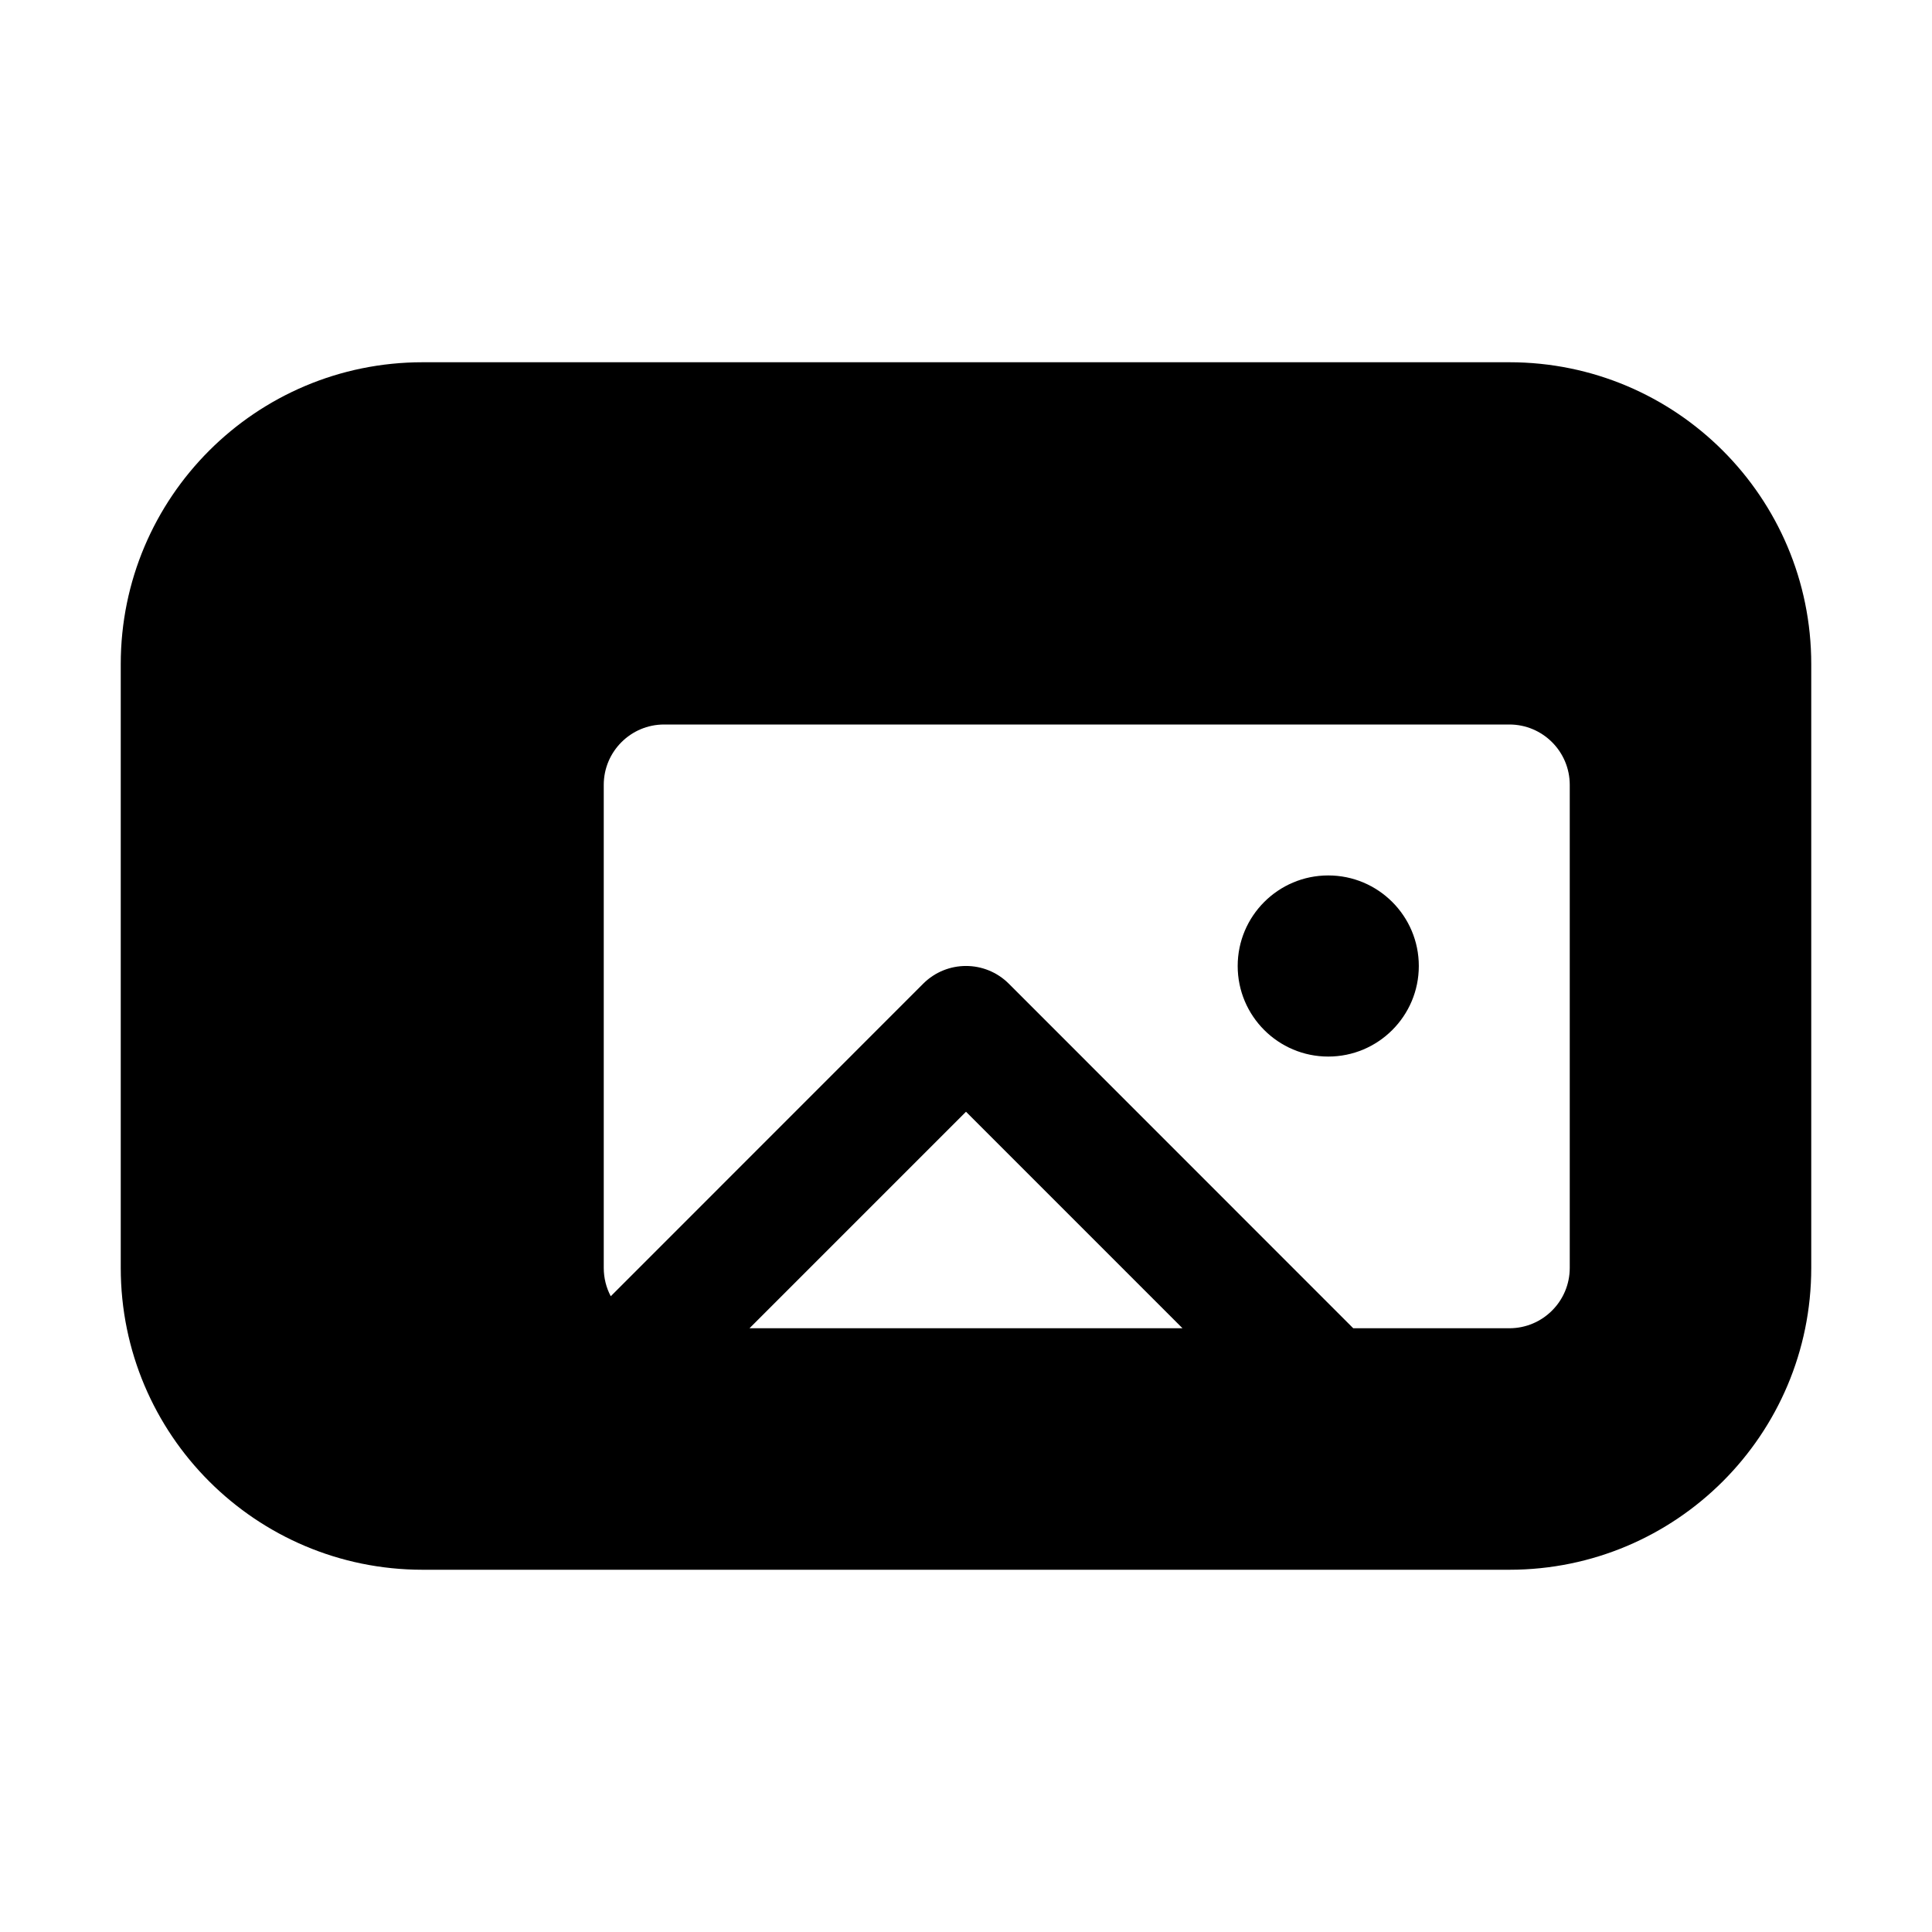
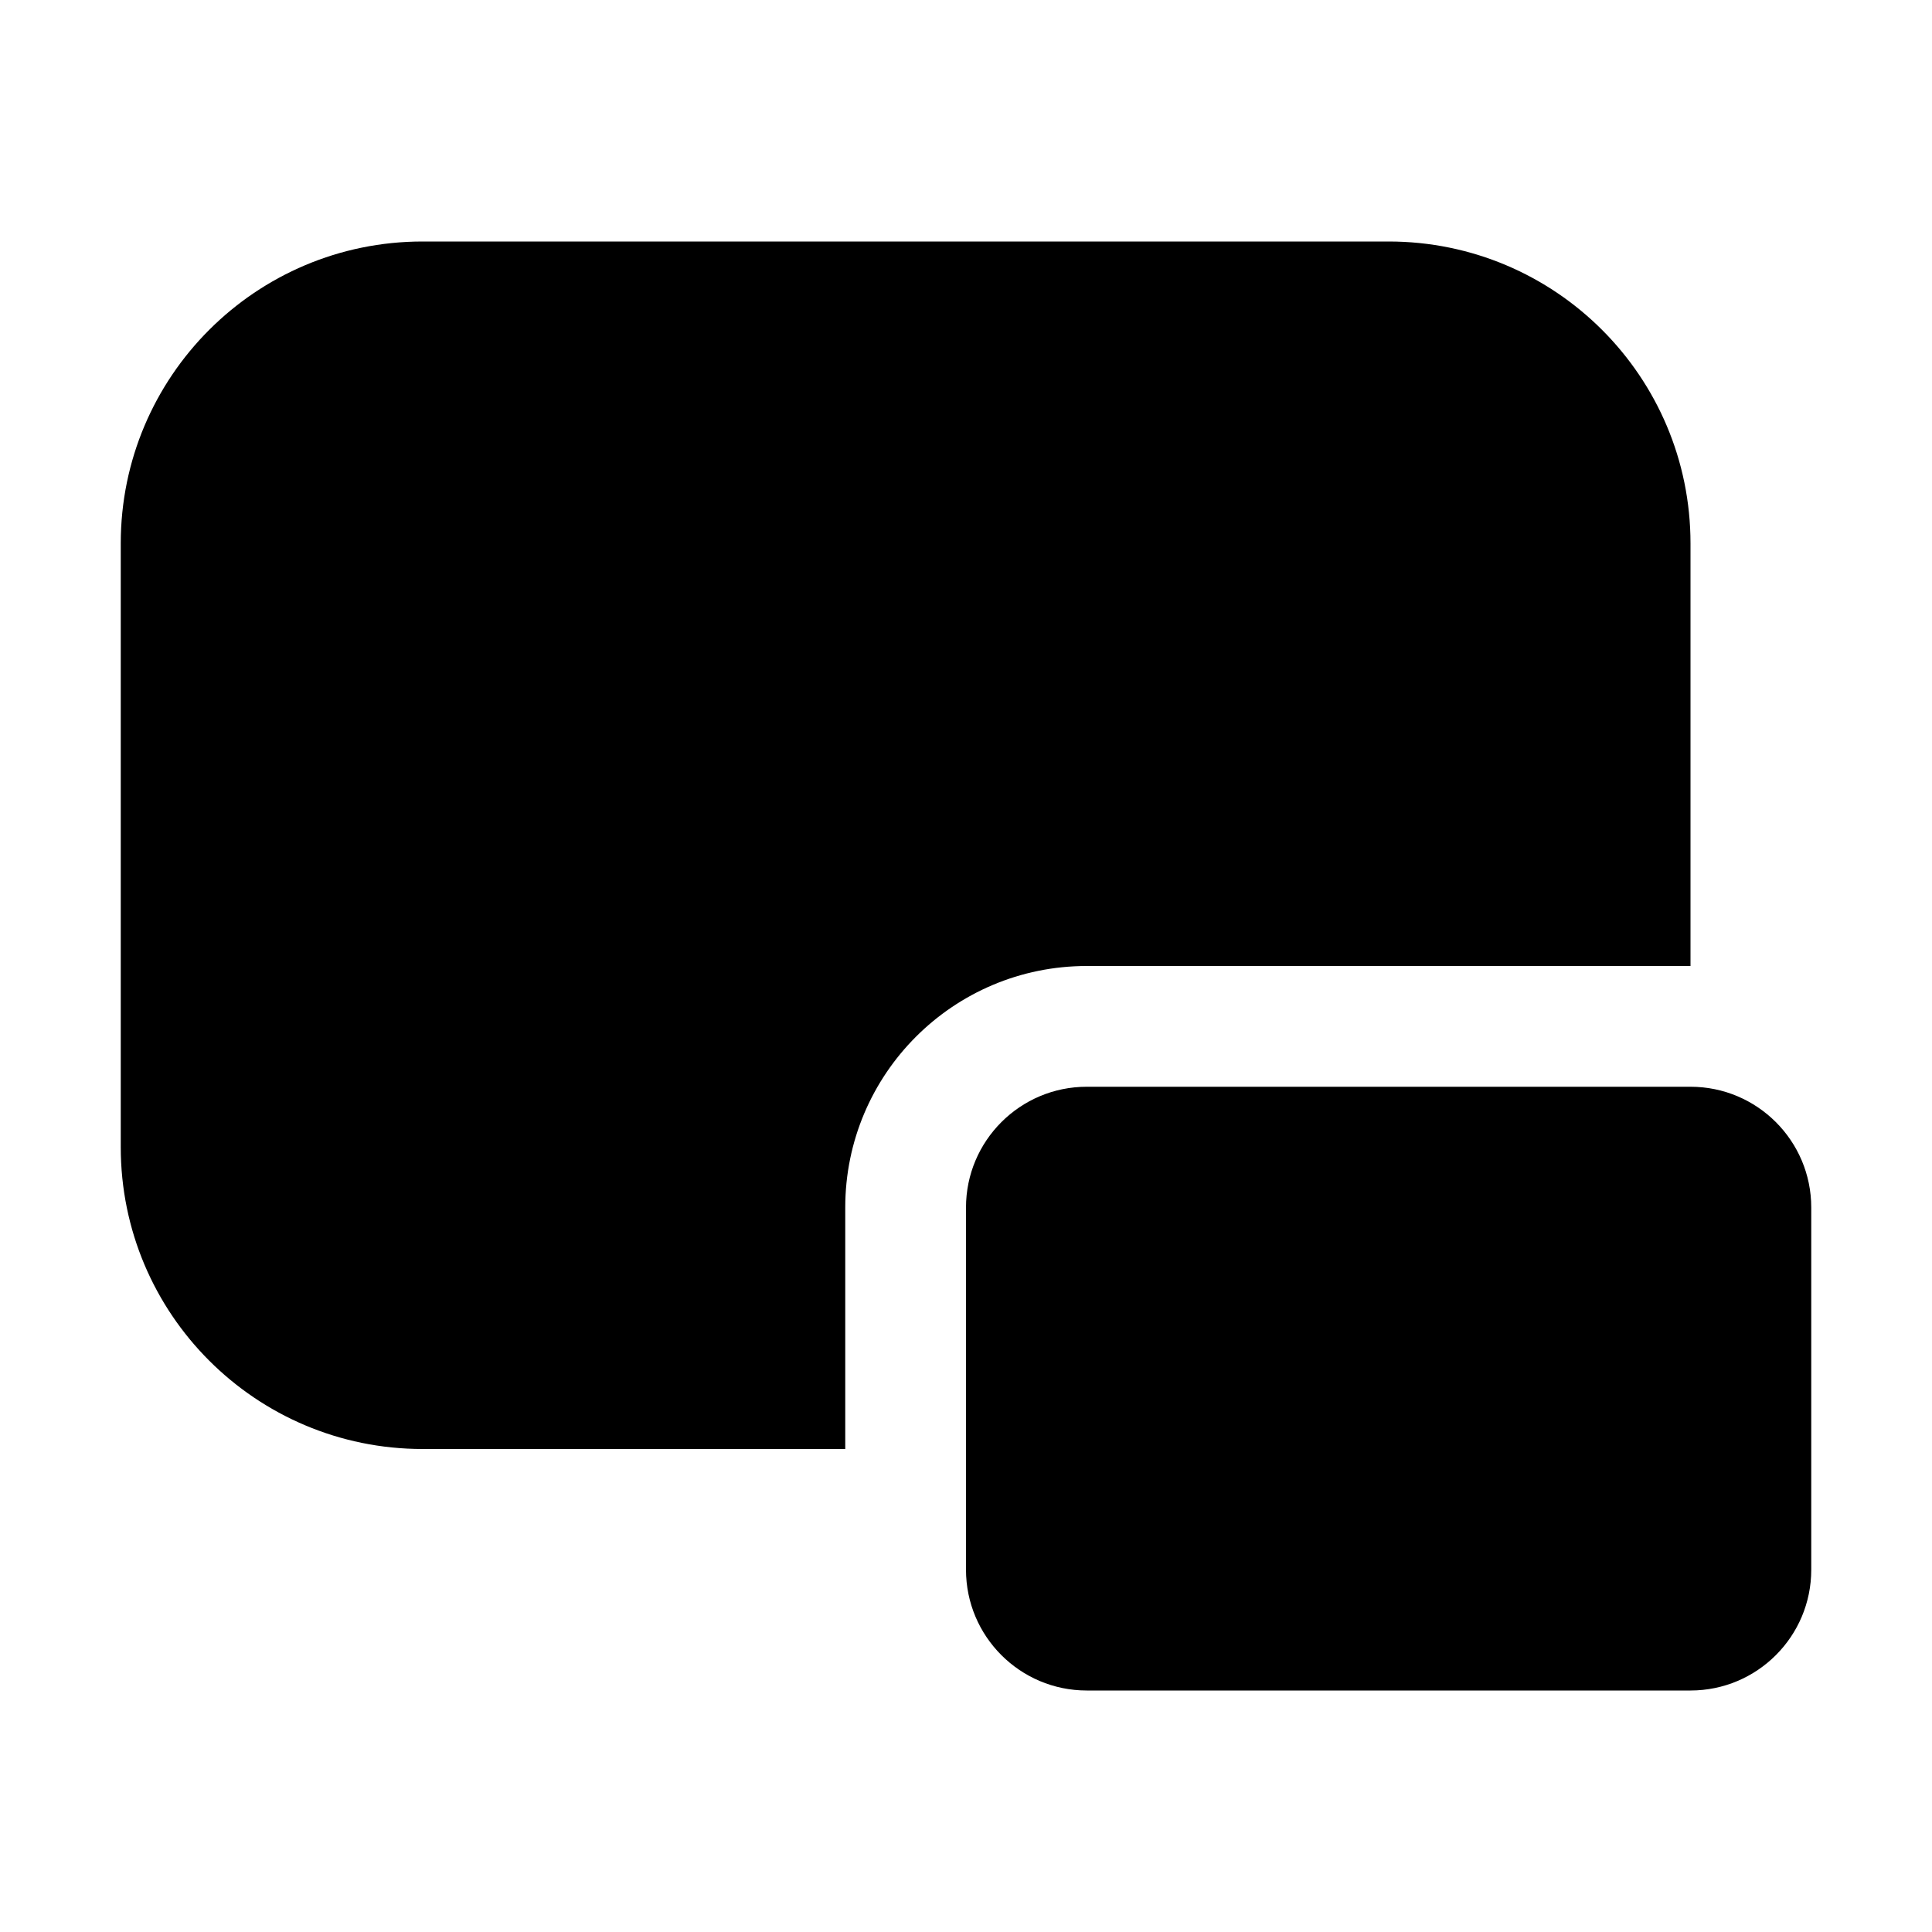
<svg xmlns="http://www.w3.org/2000/svg" viewBox="0 0 16 16" fill="none">
-   <path d="M11.75 8C11.75 8.414 11.414 8.75 11 8.75C10.586 8.75 10.25 8.414 10.25 8C10.25 7.586 10.586 7.25 11 7.25C11.414 7.25 11.75 7.586 11.75 8Z" fill="currentColor" />
-   <path d="M1 5.5C1 4.119 2.119 3 3.5 3H12.5C13.881 3 15 4.119 15 5.5V10.5C15 11.881 13.881 13 12.5 13H3.5C2.119 13 1 11.881 1 10.5V5.5ZM5.5 6C5.224 6 5 6.224 5 6.5V10.5C5 10.585 5.021 10.665 5.058 10.735L7.646 8.146C7.842 7.951 8.158 7.951 8.354 8.146L11.207 11H12.5C12.776 11 13 10.776 13 10.5V6.5C13 6.224 12.776 6 12.5 6H5.5ZM9.793 11L8 9.207L6.207 11H9.793Z" fill="currentColor" />
+   <path d="M3.5 2C2.119 2 1 3.119 1 4.5V9.5C1 10.881 2.119 12 3.5 12H7V10C7 8.895 7.895 8 9 8H14V4.5C14 3.119 12.881 2 11.5 2H3.5ZM8 10C8 9.448 8.448 9 9 9H14C14.552 9 15 9.448 15 10V13C15 13.552 14.552 14 14 14H9C8.448 14 8 13.552 8 13V10Z" fill="currentColor" />
</svg>
